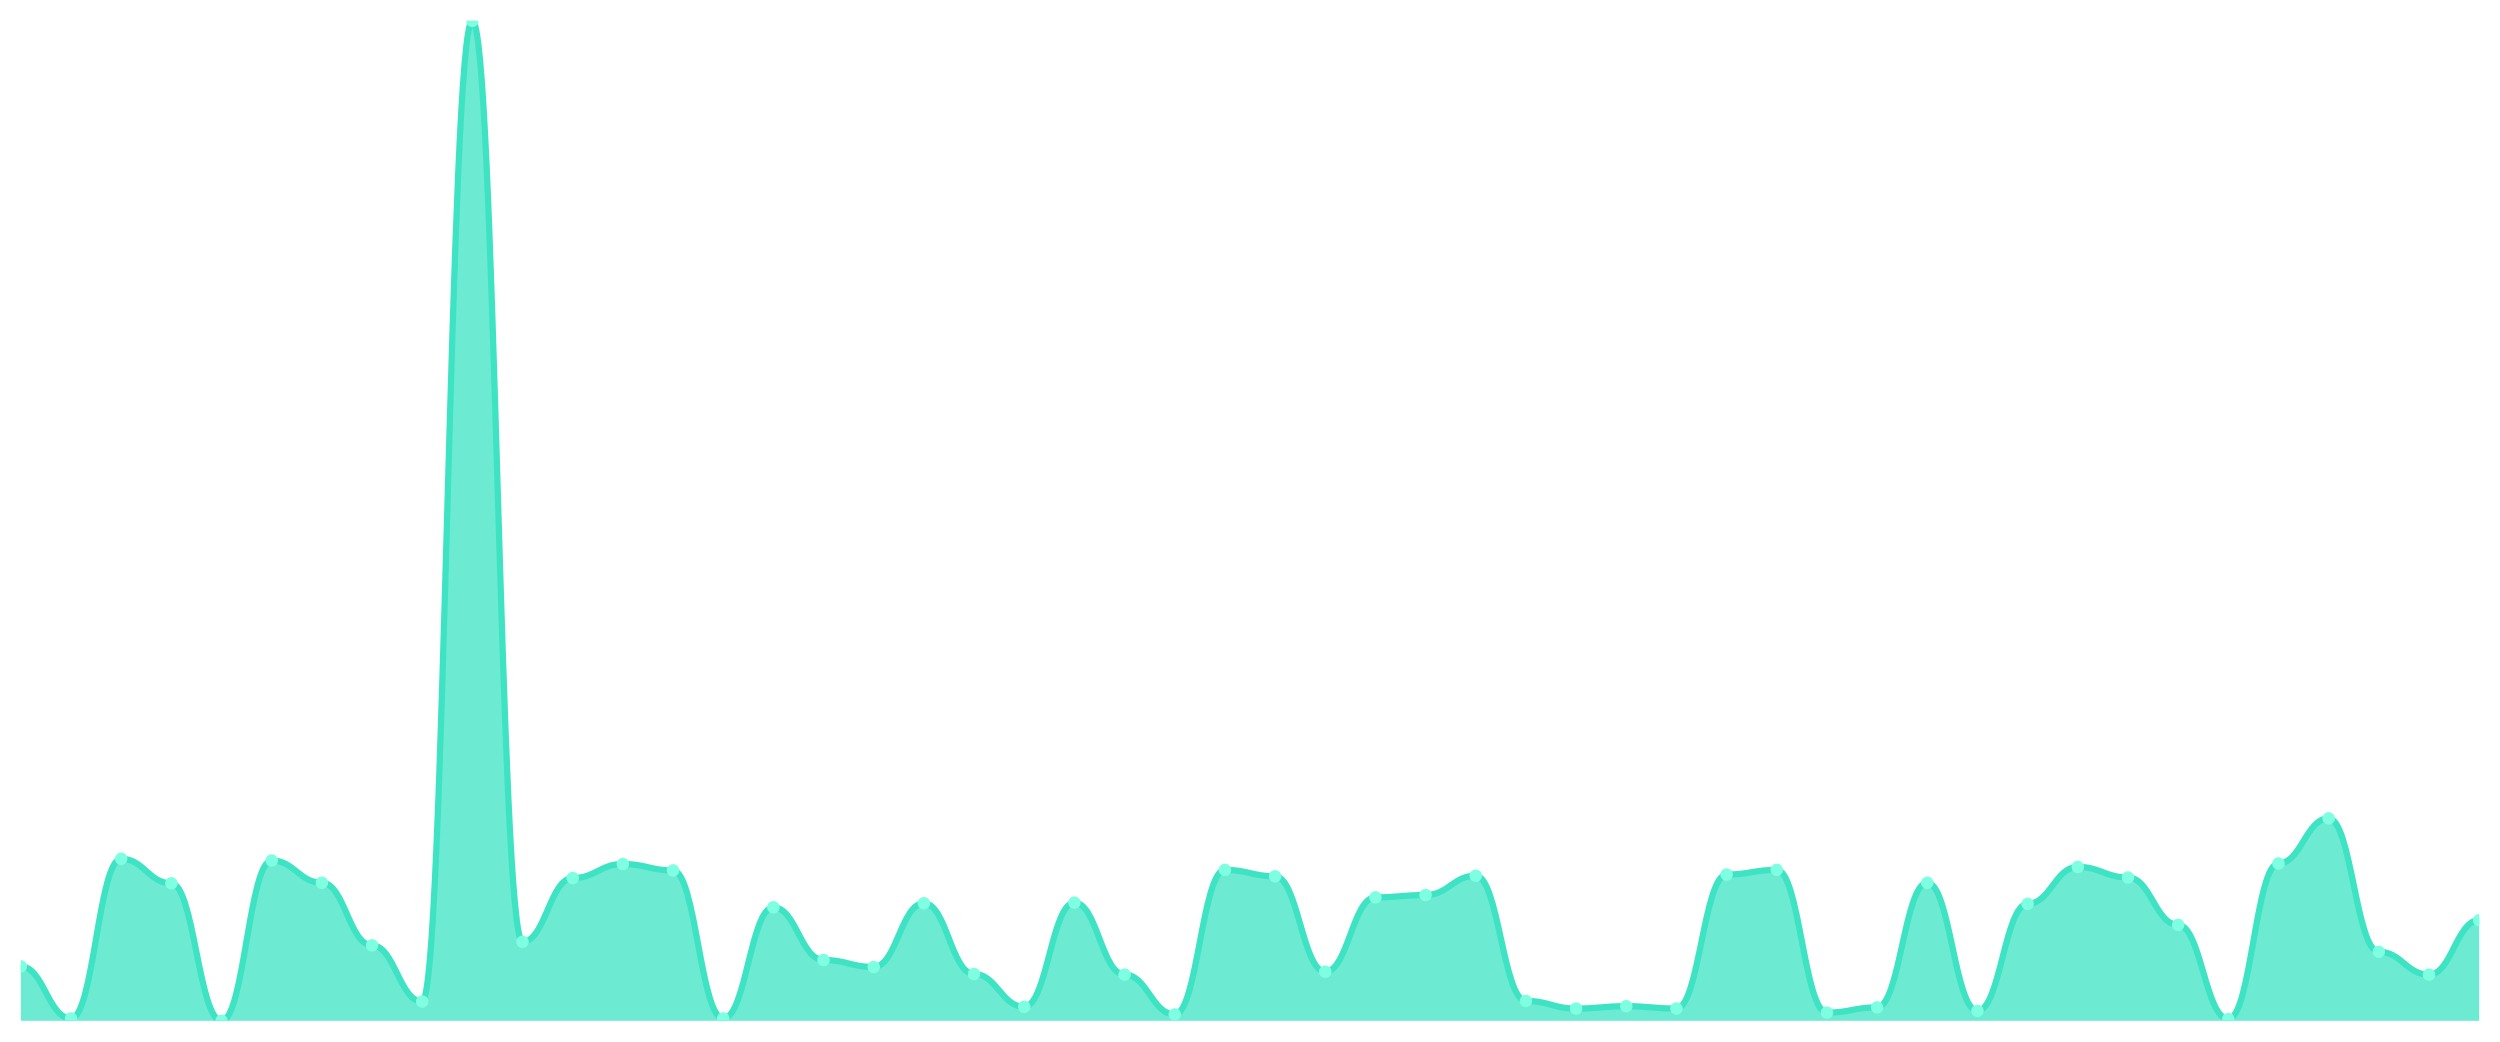
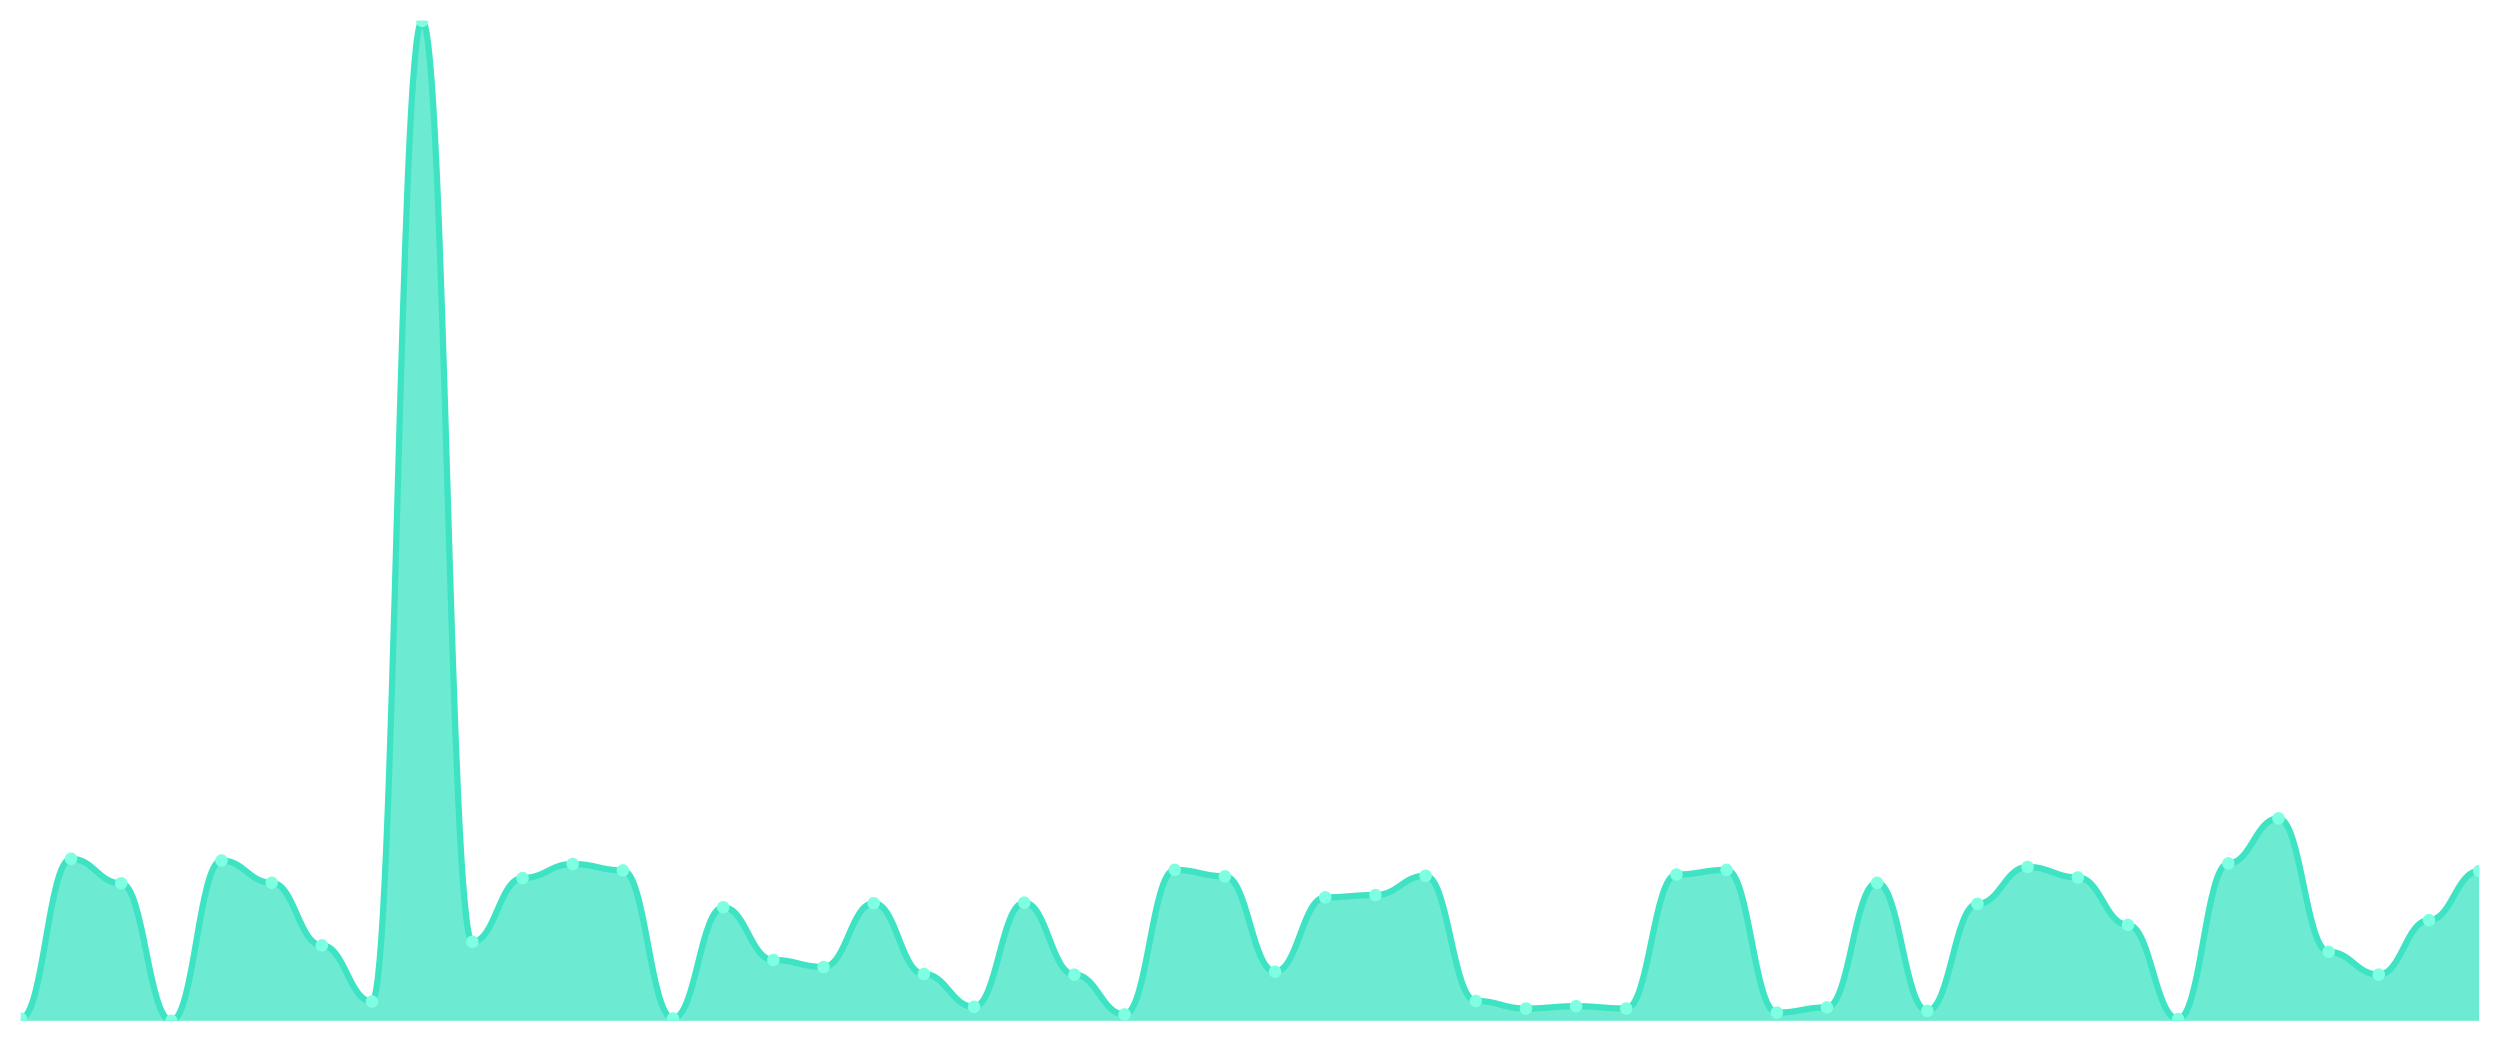
<svg xmlns="http://www.w3.org/2000/svg" viewBox="0 0 1200 500" width="1200" height="500">
  <defs>
    <clipPath id="c">
      <rect x="10" y="10" width="1180" height="480" />
    </clipPath>
  </defs>
  <rect width="1200" height="500" fill="none" />
  <g clip-path="url(#c)">
-     <path d="M 10,490 L 10,463.879 C 20.837,463.879 23.245,488.877 34.082,488.877 C 44.918,488.877 47.327,412.2 58.163,412.2 C 69,412.2 71.408,423.996 82.245,423.996 C 93.082,423.996 95.49,490 106.327,490 C 117.163,490 119.571,413.043 130.408,413.043 C 141.245,413.043 143.653,423.716 154.49,423.716 C 165.327,423.716 167.735,453.768 178.571,453.768 C 189.408,453.768 191.816,480.731 202.653,480.731 C 213.49,480.731 215.898,10 226.735,10 C 237.571,10 239.98,452.083 250.816,452.083 C 261.653,452.083 264.061,421.469 274.898,421.469 C 285.735,421.469 288.143,414.728 298.98,414.728 C 309.816,414.728 312.224,417.817 323.061,417.817 C 333.898,417.817 336.306,488.877 347.143,488.877 C 357.98,488.877 360.388,435.512 371.224,435.512 C 382.061,435.512 384.469,460.79 395.306,460.79 C 406.143,460.79 408.551,464.16 419.388,464.16 C 430.224,464.16 432.633,433.546 443.469,433.546 C 454.306,433.546 456.714,467.531 467.551,467.531 C 478.388,467.531 480.796,483.259 491.633,483.259 C 502.469,483.259 504.878,433.265 515.714,433.265 C 526.551,433.265 528.959,467.812 539.796,467.812 C 550.633,467.812 553.041,486.91 563.878,486.91 C 574.714,486.91 577.122,417.537 587.959,417.537 C 598.796,417.537 601.204,420.626 612.041,420.626 C 622.878,420.626 625.286,466.407 636.122,466.407 C 646.959,466.407 649.367,430.737 660.204,430.737 C 671.041,430.737 673.449,429.614 684.286,429.614 C 695.122,429.614 697.531,420.345 708.367,420.345 C 719.204,420.345 721.612,480.451 732.449,480.451 C 743.286,480.451 745.694,484.102 756.531,484.102 C 767.367,484.102 769.776,482.978 780.612,482.978 C 791.449,482.978 793.857,484.102 804.694,484.102 C 815.531,484.102 817.939,419.783 828.776,419.783 C 839.612,419.783 842.02,417.537 852.857,417.537 C 863.694,417.537 866.102,486.068 876.939,486.068 C 887.776,486.068 890.184,483.54 901.02,483.54 C 911.857,483.54 914.265,423.716 925.102,423.716 C 935.939,423.716 938.347,485.225 949.184,485.225 C 960.02,485.225 962.429,433.827 973.265,433.827 C 984.102,433.827 986.51,416.132 997.347,416.132 C 1008.184,416.132 1010.592,421.188 1021.429,421.188 C 1032.265,421.188 1034.673,443.938 1045.51,443.938 C 1056.347,443.938 1058.755,489.157 1069.592,489.157 C 1080.429,489.157 1082.837,414.447 1093.673,414.447 C 1104.51,414.447 1106.918,392.82 1117.755,392.82 C 1128.592,392.82 1131,456.858 1141.837,456.858 C 1152.673,456.858 1155.082,467.812 1165.918,467.812 C 1176.755,467.812 1179.163,441.691 1190,441.691 L 1190,490 Z" fill="rgba(61,227,195,0.75)" />
-     <path d="M 10,463.879 C 20.837,463.879 23.245,488.877 34.082,488.877 C 44.918,488.877 47.327,412.2 58.163,412.2 C 69,412.2 71.408,423.996 82.245,423.996 C 93.082,423.996 95.49,490 106.327,490 C 117.163,490 119.571,413.043 130.408,413.043 C 141.245,413.043 143.653,423.716 154.49,423.716 C 165.327,423.716 167.735,453.768 178.571,453.768 C 189.408,453.768 191.816,480.731 202.653,480.731 C 213.49,480.731 215.898,10 226.735,10 C 237.571,10 239.98,452.083 250.816,452.083 C 261.653,452.083 264.061,421.469 274.898,421.469 C 285.735,421.469 288.143,414.728 298.98,414.728 C 309.816,414.728 312.224,417.817 323.061,417.817 C 333.898,417.817 336.306,488.877 347.143,488.877 C 357.98,488.877 360.388,435.512 371.224,435.512 C 382.061,435.512 384.469,460.79 395.306,460.79 C 406.143,460.79 408.551,464.16 419.388,464.16 C 430.224,464.16 432.633,433.546 443.469,433.546 C 454.306,433.546 456.714,467.531 467.551,467.531 C 478.388,467.531 480.796,483.259 491.633,483.259 C 502.469,483.259 504.878,433.265 515.714,433.265 C 526.551,433.265 528.959,467.812 539.796,467.812 C 550.633,467.812 553.041,486.91 563.878,486.91 C 574.714,486.91 577.122,417.537 587.959,417.537 C 598.796,417.537 601.204,420.626 612.041,420.626 C 622.878,420.626 625.286,466.407 636.122,466.407 C 646.959,466.407 649.367,430.737 660.204,430.737 C 671.041,430.737 673.449,429.614 684.286,429.614 C 695.122,429.614 697.531,420.345 708.367,420.345 C 719.204,420.345 721.612,480.451 732.449,480.451 C 743.286,480.451 745.694,484.102 756.531,484.102 C 767.367,484.102 769.776,482.978 780.612,482.978 C 791.449,482.978 793.857,484.102 804.694,484.102 C 815.531,484.102 817.939,419.783 828.776,419.783 C 839.612,419.783 842.02,417.537 852.857,417.537 C 863.694,417.537 866.102,486.068 876.939,486.068 C 887.776,486.068 890.184,483.54 901.02,483.54 C 911.857,483.54 914.265,423.716 925.102,423.716 C 935.939,423.716 938.347,485.225 949.184,485.225 C 960.02,485.225 962.429,433.827 973.265,433.827 C 984.102,433.827 986.51,416.132 997.347,416.132 C 1008.184,416.132 1010.592,421.188 1021.429,421.188 C 1032.265,421.188 1034.673,443.938 1045.51,443.938 C 1056.347,443.938 1058.755,489.157 1069.592,489.157 C 1080.429,489.157 1082.837,414.447 1093.673,414.447 C 1104.51,414.447 1106.918,392.82 1117.755,392.82 C 1128.592,392.82 1131,456.858 1141.837,456.858 C 1152.673,456.858 1155.082,467.812 1165.918,467.812 C 1176.755,467.812 1179.163,441.691 1190,441.691" fill="none" stroke="#3de3c3" stroke-width="3" stroke-linecap="round" stroke-linejoin="round" />
-     <circle cx="10" cy="463.879" r="3" fill="#7fffe1" />
-     <circle cx="34.082" cy="488.877" r="3" fill="#7fffe1" />
-     <circle cx="58.163" cy="412.2" r="3" fill="#7fffe1" />
-     <circle cx="82.245" cy="423.996" r="3" fill="#7fffe1" />
-     <circle cx="106.327" cy="490" r="3" fill="#7fffe1" />
-     <circle cx="130.408" cy="413.043" r="3" fill="#7fffe1" />
-     <circle cx="154.49" cy="423.716" r="3" fill="#7fffe1" />
-     <circle cx="178.571" cy="453.768" r="3" fill="#7fffe1" />
-     <circle cx="202.653" cy="480.731" r="3" fill="#7fffe1" />
-     <circle cx="226.735" cy="10" r="3" fill="#7fffe1" />
-     <circle cx="250.816" cy="452.083" r="3" fill="#7fffe1" />
-     <circle cx="274.898" cy="421.469" r="3" fill="#7fffe1" />
-     <circle cx="298.98" cy="414.728" r="3" fill="#7fffe1" />
-     <circle cx="323.061" cy="417.817" r="3" fill="#7fffe1" />
-     <circle cx="347.143" cy="488.877" r="3" fill="#7fffe1" />
-     <circle cx="371.224" cy="435.512" r="3" fill="#7fffe1" />
-     <circle cx="395.306" cy="460.79" r="3" fill="#7fffe1" />
-     <circle cx="419.388" cy="464.16" r="3" fill="#7fffe1" />
-     <circle cx="443.469" cy="433.546" r="3" fill="#7fffe1" />
-     <circle cx="467.551" cy="467.531" r="3" fill="#7fffe1" />
-     <circle cx="491.633" cy="483.259" r="3" fill="#7fffe1" />
-     <circle cx="515.714" cy="433.265" r="3" fill="#7fffe1" />
-     <circle cx="539.796" cy="467.812" r="3" fill="#7fffe1" />
-     <circle cx="563.878" cy="486.91" r="3" fill="#7fffe1" />
-     <circle cx="587.959" cy="417.537" r="3" fill="#7fffe1" />
-     <circle cx="612.041" cy="420.626" r="3" fill="#7fffe1" />
-     <circle cx="636.122" cy="466.407" r="3" fill="#7fffe1" />
-     <circle cx="660.204" cy="430.737" r="3" fill="#7fffe1" />
-     <circle cx="684.286" cy="429.614" r="3" fill="#7fffe1" />
-     <circle cx="708.367" cy="420.345" r="3" fill="#7fffe1" />
-     <circle cx="732.449" cy="480.451" r="3" fill="#7fffe1" />
-     <circle cx="756.531" cy="484.102" r="3" fill="#7fffe1" />
-     <circle cx="780.612" cy="482.978" r="3" fill="#7fffe1" />
-     <circle cx="804.694" cy="484.102" r="3" fill="#7fffe1" />
-     <circle cx="828.776" cy="419.783" r="3" fill="#7fffe1" />
-     <circle cx="852.857" cy="417.537" r="3" fill="#7fffe1" />
-     <circle cx="876.939" cy="486.068" r="3" fill="#7fffe1" />
-     <circle cx="901.02" cy="483.54" r="3" fill="#7fffe1" />
-     <circle cx="925.102" cy="423.716" r="3" fill="#7fffe1" />
-     <circle cx="949.184" cy="485.225" r="3" fill="#7fffe1" />
-     <circle cx="973.265" cy="433.827" r="3" fill="#7fffe1" />
-     <circle cx="997.347" cy="416.132" r="3" fill="#7fffe1" />
-     <circle cx="1021.429" cy="421.188" r="3" fill="#7fffe1" />
-     <circle cx="1045.51" cy="443.938" r="3" fill="#7fffe1" />
-     <circle cx="1069.592" cy="489.157" r="3" fill="#7fffe1" />
-     <circle cx="1093.673" cy="414.447" r="3" fill="#7fffe1" />
-     <circle cx="1117.755" cy="392.82" r="3" fill="#7fffe1" />
-     <circle cx="1141.837" cy="456.858" r="3" fill="#7fffe1" />
-     <circle cx="1165.918" cy="467.812" r="3" fill="#7fffe1" />
-     <circle cx="1190" cy="441.691" r="3" fill="#7fffe1" />
+     <path d="M 10,490 L 10,488.877 C 20.837,488.877 23.245,412.2 34.082,412.2 C 44.918,412.2 47.327,423.996 58.163,423.996 C 69,423.996 71.408,490 82.245,490 C 93.082,490 95.49,413.043 106.327,413.043 C 117.163,413.043 119.571,423.716 130.408,423.716 C 141.245,423.716 143.653,453.768 154.49,453.768 C 165.327,453.768 167.735,480.731 178.571,480.731 C 189.408,480.731 191.816,10 202.653,10 C 213.49,10 215.898,452.083 226.735,452.083 C 237.571,452.083 239.98,421.469 250.816,421.469 C 261.653,421.469 264.061,414.728 274.898,414.728 C 285.735,414.728 288.143,417.817 298.98,417.817 C 309.816,417.817 312.224,488.877 323.061,488.877 C 333.898,488.877 336.306,435.512 347.143,435.512 C 357.98,435.512 360.388,460.79 371.224,460.79 C 382.061,460.79 384.469,464.16 395.306,464.16 C 406.143,464.16 408.551,433.546 419.388,433.546 C 430.224,433.546 432.633,467.531 443.469,467.531 C 454.306,467.531 456.714,483.259 467.551,483.259 C 478.388,483.259 480.796,433.265 491.633,433.265 C 502.469,433.265 504.878,467.812 515.714,467.812 C 526.551,467.812 528.959,486.91 539.796,486.91 C 550.633,486.91 553.041,417.537 563.878,417.537 C 574.714,417.537 577.122,420.626 587.959,420.626 C 598.796,420.626 601.204,466.407 612.041,466.407 C 622.878,466.407 625.286,430.737 636.122,430.737 C 646.959,430.737 649.367,429.614 660.204,429.614 C 671.041,429.614 673.449,420.345 684.286,420.345 C 695.122,420.345 697.531,480.451 708.367,480.451 C 719.204,480.451 721.612,484.102 732.449,484.102 C 743.286,484.102 745.694,482.978 756.531,482.978 C 767.367,482.978 769.776,484.102 780.612,484.102 C 791.449,484.102 793.857,419.783 804.694,419.783 C 815.531,419.783 817.939,417.537 828.776,417.537 C 839.612,417.537 842.02,486.068 852.857,486.068 C 863.694,486.068 866.102,483.54 876.939,483.54 C 887.776,483.54 890.184,423.716 901.02,423.716 C 911.857,423.716 914.265,485.225 925.102,485.225 C 935.939,485.225 938.347,433.827 949.184,433.827 C 960.02,433.827 962.429,416.132 973.265,416.132 C 984.102,416.132 986.51,421.188 997.347,421.188 C 1008.184,421.188 1010.592,443.938 1021.429,443.938 C 1032.265,443.938 1034.673,489.157 1045.51,489.157 C 1056.347,489.157 1058.755,414.447 1069.592,414.447 C 1080.429,414.447 1082.837,392.82 1093.673,392.82 C 1104.51,392.82 1106.918,456.858 1117.755,456.858 C 1128.592,456.858 1131,467.812 1141.837,467.812 C 1152.673,467.812 1155.082,441.691 1165.918,441.691 C 1176.755,441.691 1179.163,418.098 1190,418.098 L 1190,490 Z" fill="rgba(61,227,195,0.75)" />
+     <path d="M 10,488.877 C 20.837,488.877 23.245,412.2 34.082,412.2 C 44.918,412.2 47.327,423.996 58.163,423.996 C 69,423.996 71.408,490 82.245,490 C 93.082,490 95.49,413.043 106.327,413.043 C 117.163,413.043 119.571,423.716 130.408,423.716 C 141.245,423.716 143.653,453.768 154.49,453.768 C 165.327,453.768 167.735,480.731 178.571,480.731 C 189.408,480.731 191.816,10 202.653,10 C 213.49,10 215.898,452.083 226.735,452.083 C 237.571,452.083 239.98,421.469 250.816,421.469 C 261.653,421.469 264.061,414.728 274.898,414.728 C 285.735,414.728 288.143,417.817 298.98,417.817 C 309.816,417.817 312.224,488.877 323.061,488.877 C 333.898,488.877 336.306,435.512 347.143,435.512 C 357.98,435.512 360.388,460.79 371.224,460.79 C 382.061,460.79 384.469,464.16 395.306,464.16 C 406.143,464.16 408.551,433.546 419.388,433.546 C 430.224,433.546 432.633,467.531 443.469,467.531 C 454.306,467.531 456.714,483.259 467.551,483.259 C 478.388,483.259 480.796,433.265 491.633,433.265 C 502.469,433.265 504.878,467.812 515.714,467.812 C 526.551,467.812 528.959,486.91 539.796,486.91 C 550.633,486.91 553.041,417.537 563.878,417.537 C 574.714,417.537 577.122,420.626 587.959,420.626 C 598.796,420.626 601.204,466.407 612.041,466.407 C 622.878,466.407 625.286,430.737 636.122,430.737 C 646.959,430.737 649.367,429.614 660.204,429.614 C 671.041,429.614 673.449,420.345 684.286,420.345 C 695.122,420.345 697.531,480.451 708.367,480.451 C 719.204,480.451 721.612,484.102 732.449,484.102 C 743.286,484.102 745.694,482.978 756.531,482.978 C 767.367,482.978 769.776,484.102 780.612,484.102 C 791.449,484.102 793.857,419.783 804.694,419.783 C 815.531,419.783 817.939,417.537 828.776,417.537 C 839.612,417.537 842.02,486.068 852.857,486.068 C 863.694,486.068 866.102,483.54 876.939,483.54 C 887.776,483.54 890.184,423.716 901.02,423.716 C 911.857,423.716 914.265,485.225 925.102,485.225 C 935.939,485.225 938.347,433.827 949.184,433.827 C 960.02,433.827 962.429,416.132 973.265,416.132 C 984.102,416.132 986.51,421.188 997.347,421.188 C 1008.184,421.188 1010.592,443.938 1021.429,443.938 C 1032.265,443.938 1034.673,489.157 1045.51,489.157 C 1056.347,489.157 1058.755,414.447 1069.592,414.447 C 1080.429,414.447 1082.837,392.82 1093.673,392.82 C 1104.51,392.82 1106.918,456.858 1117.755,456.858 C 1128.592,456.858 1131,467.812 1141.837,467.812 C 1152.673,467.812 1155.082,441.691 1165.918,441.691 C 1176.755,441.691 1179.163,418.098 1190,418.098" fill="none" stroke="#3de3c3" stroke-width="3" stroke-linecap="round" stroke-linejoin="round" />
+     <circle cx="10" cy="488.877" r="3" fill="#7fffe1" />
+     <circle cx="34.082" cy="412.2" r="3" fill="#7fffe1" />
+     <circle cx="58.163" cy="423.996" r="3" fill="#7fffe1" />
+     <circle cx="82.245" cy="490" r="3" fill="#7fffe1" />
+     <circle cx="106.327" cy="413.043" r="3" fill="#7fffe1" />
+     <circle cx="130.408" cy="423.716" r="3" fill="#7fffe1" />
+     <circle cx="154.49" cy="453.768" r="3" fill="#7fffe1" />
+     <circle cx="178.571" cy="480.731" r="3" fill="#7fffe1" />
+     <circle cx="202.653" cy="10" r="3" fill="#7fffe1" />
+     <circle cx="226.735" cy="452.083" r="3" fill="#7fffe1" />
+     <circle cx="250.816" cy="421.469" r="3" fill="#7fffe1" />
+     <circle cx="274.898" cy="414.728" r="3" fill="#7fffe1" />
+     <circle cx="298.98" cy="417.817" r="3" fill="#7fffe1" />
+     <circle cx="323.061" cy="488.877" r="3" fill="#7fffe1" />
+     <circle cx="347.143" cy="435.512" r="3" fill="#7fffe1" />
+     <circle cx="371.224" cy="460.79" r="3" fill="#7fffe1" />
+     <circle cx="395.306" cy="464.16" r="3" fill="#7fffe1" />
+     <circle cx="419.388" cy="433.546" r="3" fill="#7fffe1" />
+     <circle cx="443.469" cy="467.531" r="3" fill="#7fffe1" />
+     <circle cx="467.551" cy="483.259" r="3" fill="#7fffe1" />
+     <circle cx="491.633" cy="433.265" r="3" fill="#7fffe1" />
+     <circle cx="515.714" cy="467.812" r="3" fill="#7fffe1" />
+     <circle cx="539.796" cy="486.91" r="3" fill="#7fffe1" />
+     <circle cx="563.878" cy="417.537" r="3" fill="#7fffe1" />
+     <circle cx="587.959" cy="420.626" r="3" fill="#7fffe1" />
+     <circle cx="612.041" cy="466.407" r="3" fill="#7fffe1" />
+     <circle cx="636.122" cy="430.737" r="3" fill="#7fffe1" />
+     <circle cx="660.204" cy="429.614" r="3" fill="#7fffe1" />
+     <circle cx="684.286" cy="420.345" r="3" fill="#7fffe1" />
+     <circle cx="708.367" cy="480.451" r="3" fill="#7fffe1" />
+     <circle cx="732.449" cy="484.102" r="3" fill="#7fffe1" />
+     <circle cx="756.531" cy="482.978" r="3" fill="#7fffe1" />
+     <circle cx="780.612" cy="484.102" r="3" fill="#7fffe1" />
+     <circle cx="804.694" cy="419.783" r="3" fill="#7fffe1" />
+     <circle cx="828.776" cy="417.537" r="3" fill="#7fffe1" />
+     <circle cx="852.857" cy="486.068" r="3" fill="#7fffe1" />
+     <circle cx="876.939" cy="483.54" r="3" fill="#7fffe1" />
+     <circle cx="901.02" cy="423.716" r="3" fill="#7fffe1" />
+     <circle cx="925.102" cy="485.225" r="3" fill="#7fffe1" />
+     <circle cx="949.184" cy="433.827" r="3" fill="#7fffe1" />
+     <circle cx="973.265" cy="416.132" r="3" fill="#7fffe1" />
+     <circle cx="997.347" cy="421.188" r="3" fill="#7fffe1" />
+     <circle cx="1021.429" cy="443.938" r="3" fill="#7fffe1" />
+     <circle cx="1045.51" cy="489.157" r="3" fill="#7fffe1" />
+     <circle cx="1069.592" cy="414.447" r="3" fill="#7fffe1" />
+     <circle cx="1093.673" cy="392.82" r="3" fill="#7fffe1" />
+     <circle cx="1117.755" cy="456.858" r="3" fill="#7fffe1" />
+     <circle cx="1141.837" cy="467.812" r="3" fill="#7fffe1" />
+     <circle cx="1165.918" cy="441.691" r="3" fill="#7fffe1" />
+     <circle cx="1190" cy="418.098" r="3" fill="#7fffe1" />
  </g>
</svg>
